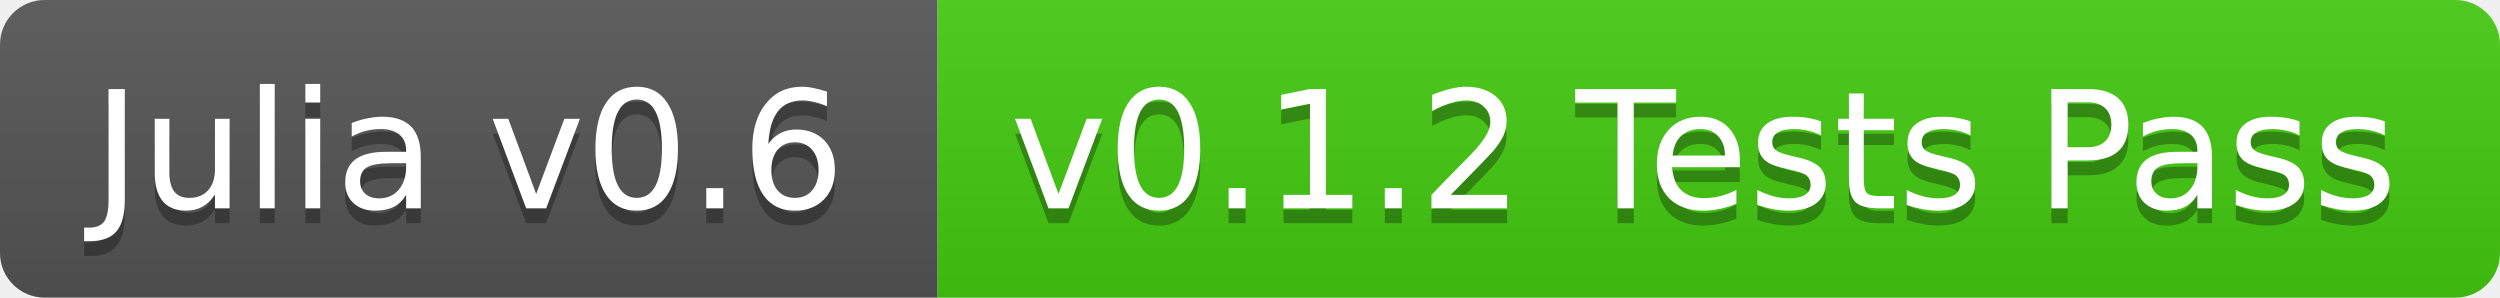
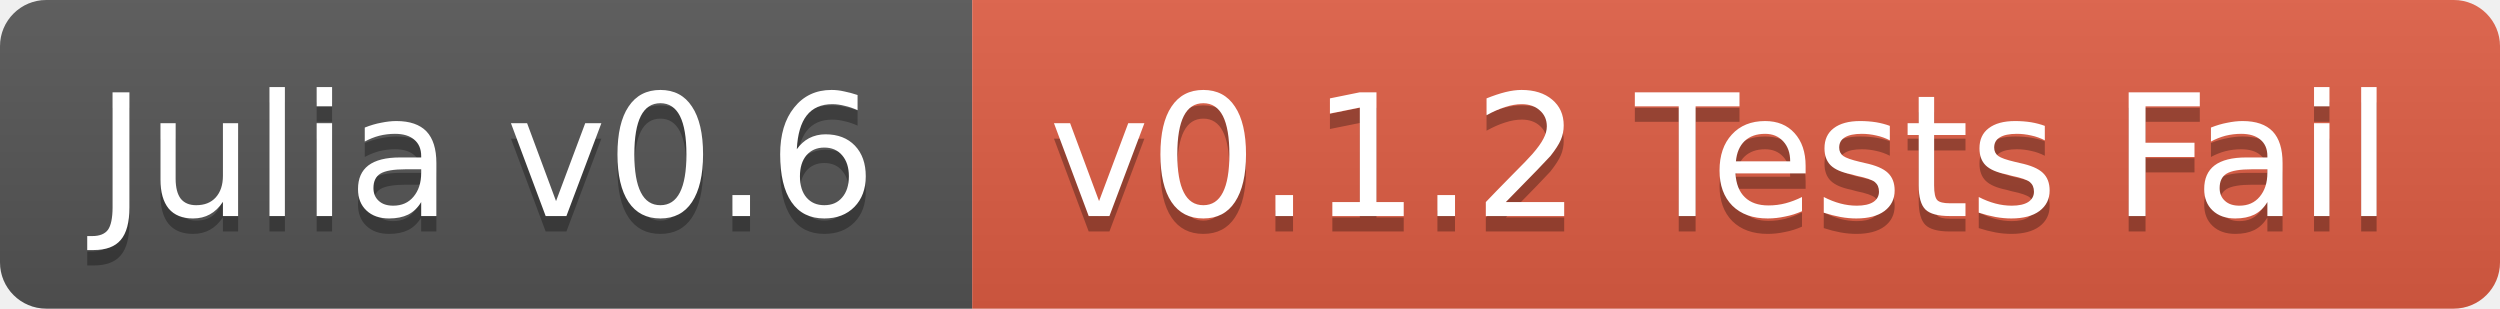
- <svg xmlns="http://www.w3.org/2000/svg" width="168" height="20">
+ <svg xmlns="http://www.w3.org/2000/svg" width="162" height="20">
  <linearGradient id="b" x2="0" y2="100%">
    <stop offset="0" stop-color="#bbb" stop-opacity=".1" />
    <stop offset="1" stop-opacity=".1" />
  </linearGradient>
  <clipPath id="a">
-     <rect width="168" height="20" rx="3" fill="#fff" />
+     <rect width="162" height="20" rx="3" fill="#fff" />
  </clipPath>
  <g clip-path="url(#a)">
    <path fill="#555" d="M0 0h63v20H0z" />
-     <path fill="#4c1" d="M63 0h105v20H63z" />
-     <path fill="url(#b)" d="M0 0h168v20H0z" />
+     <path fill="#e05d44" d="M63 0h99v20H63z" />
+     <path fill="url(#b)" d="M0 0h162v20H0z" />
  </g>
  <g fill="#fff" text-anchor="middle" font-family="DejaVu Sans,Verdana,Geneva,sans-serif" font-size="11">
    <text x="31.5" y="15" fill="#010101" fill-opacity=".3">Julia v0.6</text>
    <text x="31.5" y="14">Julia v0.6</text>
-     <text x="114.5" y="15" fill="#010101" fill-opacity=".3">v0.1.2 Tests Pass</text>
-     <text x="114.5" y="14">v0.1.2 Tests Pass</text>
+     <text x="111.5" y="15" fill="#010101" fill-opacity=".3">v0.1.2 Tests Fail</text>
+     <text x="111.5" y="14">v0.1.2 Tests Fail</text>
  </g>
</svg>
